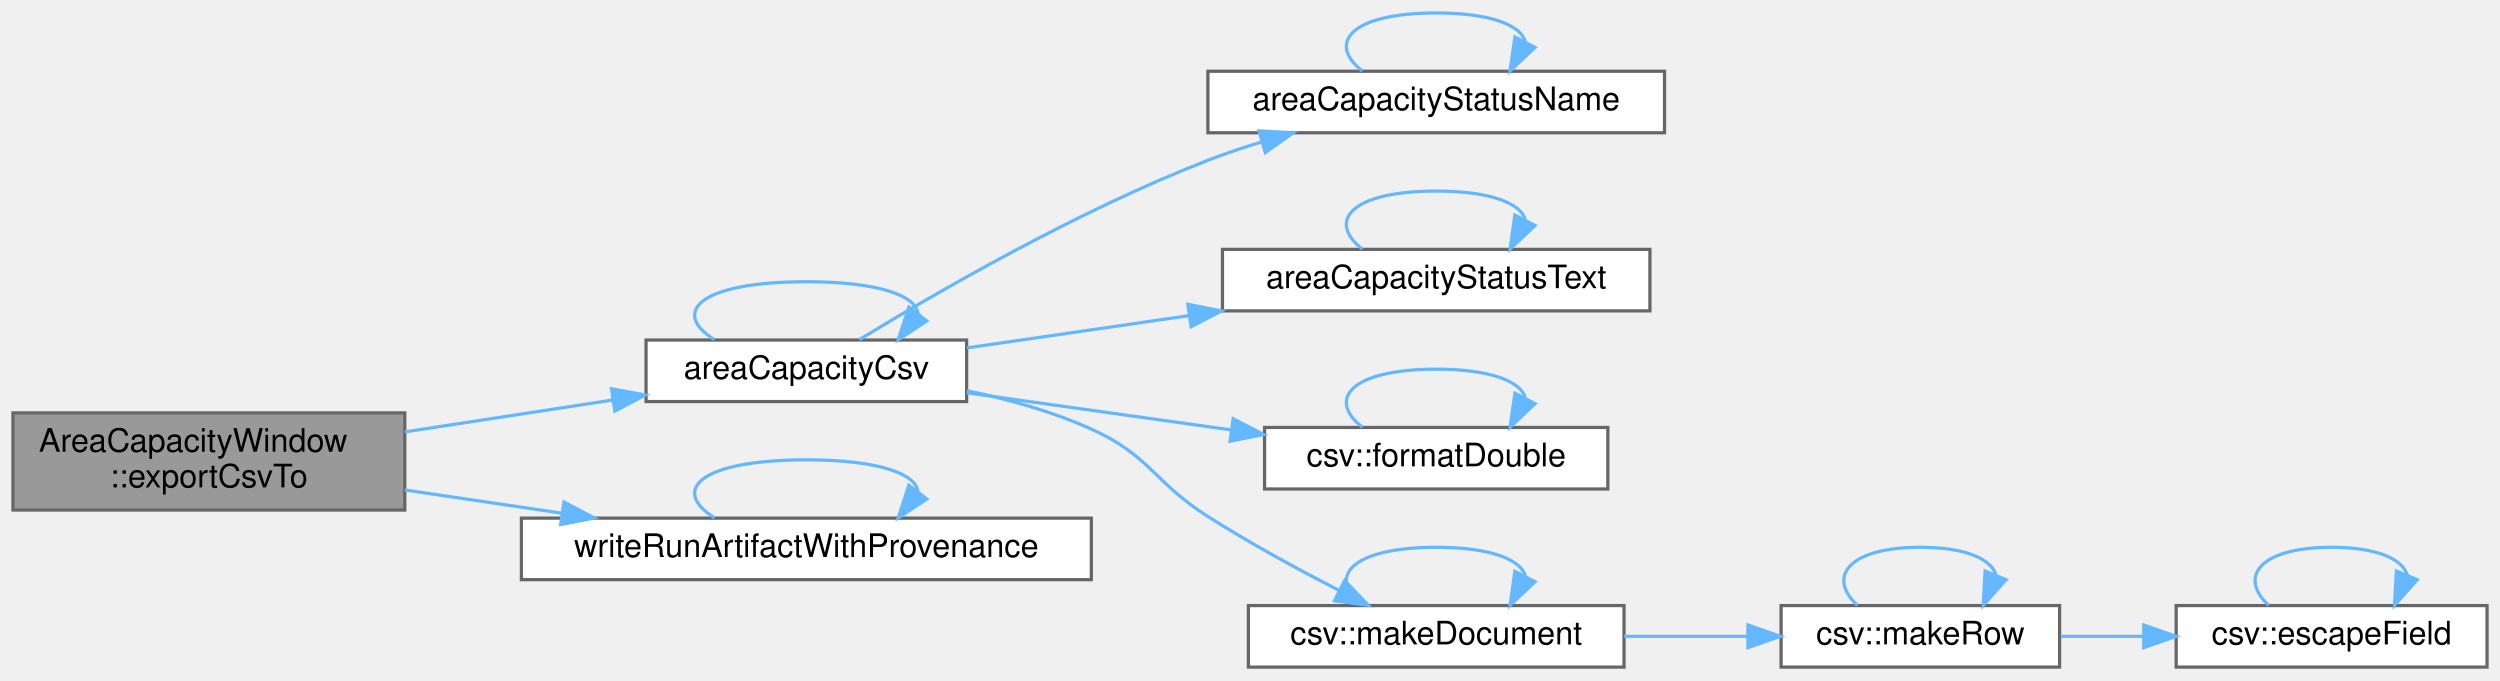
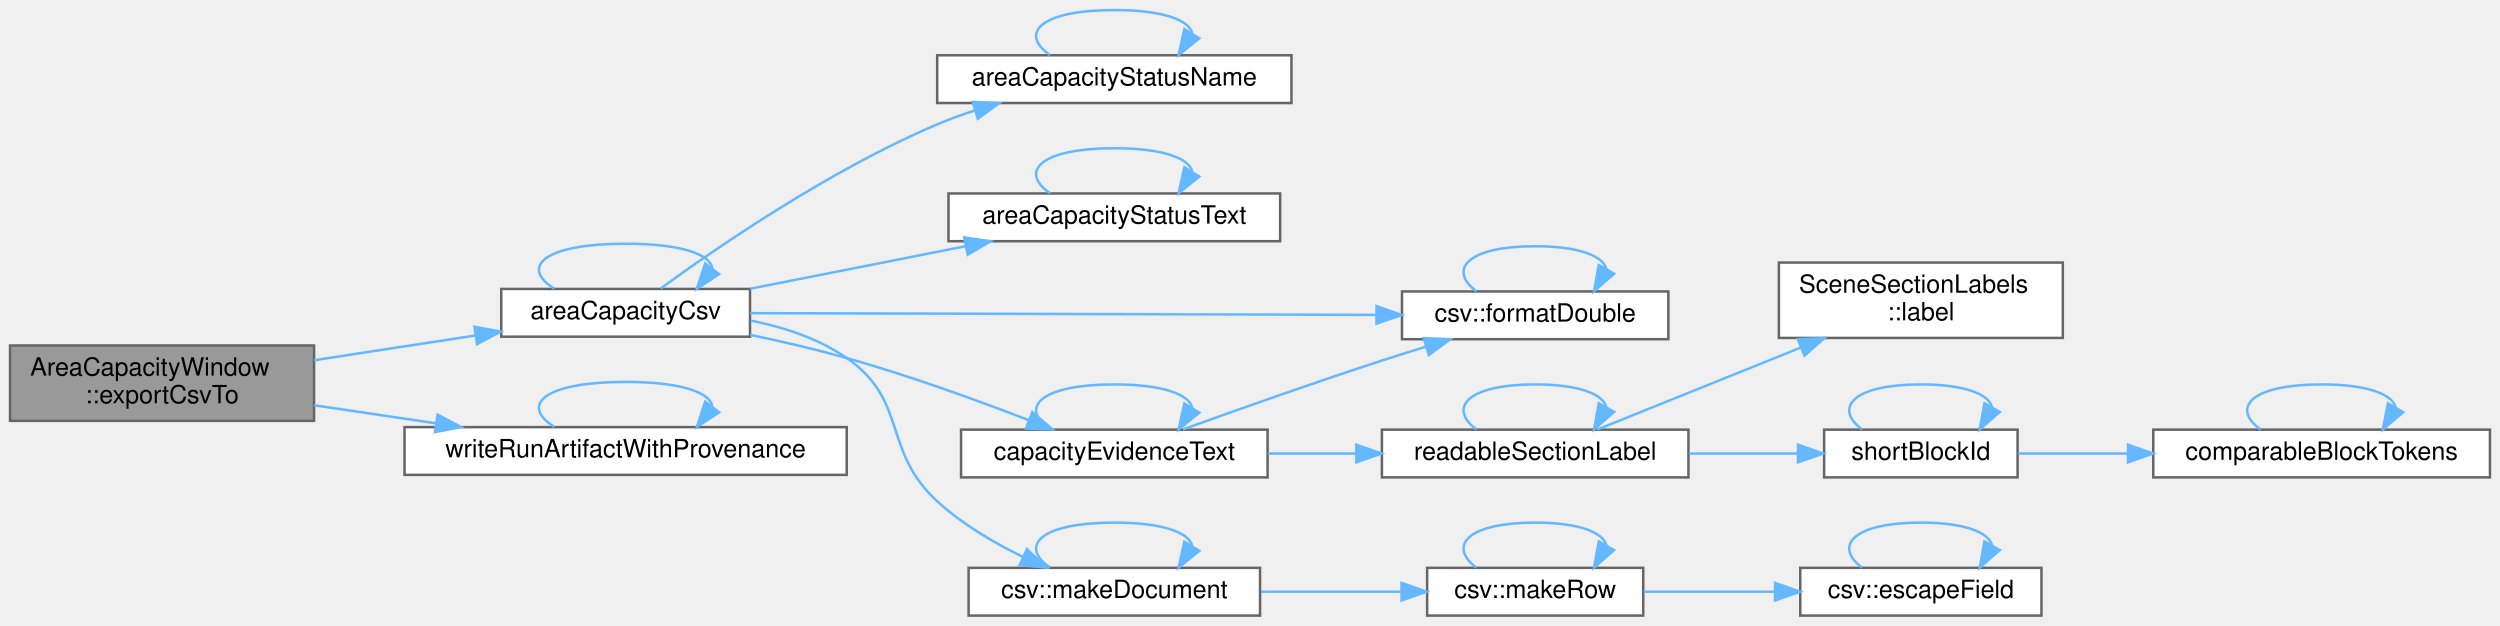
- <svg xmlns="http://www.w3.org/2000/svg" xmlns:xlink="http://www.w3.org/1999/xlink" width="772pt" height="210pt" viewBox="0.00 0.00 772.00 210.00">
-   <g id="graph0" class="graph" transform="scale(1 1) rotate(0) translate(4 206)">
+ <svg xmlns="http://www.w3.org/2000/svg" xmlns:xlink="http://www.w3.org/1999/xlink" width="995pt" height="249pt" viewBox="0.00 0.00 995.00 249.00">
+   <g id="graph0" class="graph" transform="scale(1 1) rotate(0) translate(4 245)">
    <g id="Node000001" class="node">
      <g id="a_Node000001">
        <a xlink:title="Writes area_capacity.csv and the provenance sidecar. False when the result has no resource row or a w...">
-           <polygon fill="#999999" stroke="#666666" points="121,-78.5 0,-78.5 0,-48.5 121,-48.5 121,-78.5" />
-           <text text-anchor="start" x="8" y="-66.5" font-family="Helvetica,sans-Serif" font-size="10.00">AreaCapacityWindow</text>
-           <text text-anchor="middle" x="60.5" y="-55.5" font-family="Helvetica,sans-Serif" font-size="10.00">::exportCsvTo</text>
+           <polygon fill="#999999" stroke="#666666" points="121,-107.5 0,-107.5 0,-77.5 121,-77.5 121,-107.5" />
+           <text text-anchor="start" x="8" y="-95.5" font-family="Helvetica,sans-Serif" font-size="10.00">AreaCapacityWindow</text>
+           <text text-anchor="middle" x="60.5" y="-84.5" font-family="Helvetica,sans-Serif" font-size="10.00">::exportCsvTo</text>
        </a>
      </g>
    </g>
    <g id="Node000002" class="node">
      <g id="a_Node000002">
        <a xlink:href="_area_capacity_window_8cpp.html#aff8399b3104bcfb224d0f7299d1a66c8" target="_top" xlink:title=" ">
-           <polygon fill="white" stroke="#666666" points="294.5,-101 195.5,-101 195.5,-82 294.5,-82 294.5,-101" />
-           <text text-anchor="middle" x="245" y="-89" font-family="Helvetica,sans-Serif" font-size="10.00">areaCapacityCsv</text>
+           <polygon fill="white" stroke="#666666" points="294.5,-130 195.5,-130 195.5,-111 294.5,-111 294.5,-130" />
+           <text text-anchor="middle" x="245" y="-118" font-family="Helvetica,sans-Serif" font-size="10.00">areaCapacityCsv</text>
        </a>
      </g>
    </g>
    <g id="edge1_Node000001_Node000002" class="edge">
      <g id="a_edge1_Node000001_Node000002">
        <a xlink:title=" ">
-           <path fill="none" stroke="#63b8ff" d="M121,-72.63C141.56,-75.78 164.57,-79.31 185.08,-82.46" />
-           <polygon fill="#63b8ff" stroke="#63b8ff" points="184.82,-85.96 195.24,-84.02 185.88,-79.04 184.82,-85.96" />
-         </a>
-       </g>
-     </g>
-     <g id="Node000009" class="node">
-       <g id="a_Node000009">
+           <path fill="none" stroke="#63b8ff" d="M121,-101.63C141.56,-104.78 164.57,-108.31 185.08,-111.46" />
+           <polygon fill="#63b8ff" stroke="#63b8ff" points="184.82,-114.96 195.24,-113.02 185.88,-108.04 184.82,-114.96" />
+         </a>
+       </g>
+     </g>
+     <g id="Node000014" class="node">
+       <g id="a_Node000014">
        <a xlink:href="_run_results_8cpp.html#a2da8b4613133af536cad7cc3a2703daa" target="_top" xlink:title=" ">
-           <polygon fill="white" stroke="#666666" points="333,-46 157,-46 157,-27 333,-27 333,-46" />
-           <text text-anchor="middle" x="245" y="-34" font-family="Helvetica,sans-Serif" font-size="10.00">writeRunArtifactWithProvenance</text>
-         </a>
-       </g>
-     </g>
-     <g id="edge15_Node000001_Node000009" class="edge">
-       <g id="a_edge15_Node000001_Node000009">
-         <a xlink:title=" ">
-           <path fill="none" stroke="#63b8ff" d="M121,-54.7C136.51,-52.4 153.41,-49.9 169.58,-47.51" />
-           <polygon fill="#63b8ff" stroke="#63b8ff" points="170.16,-50.96 179.54,-46.04 169.13,-44.04 170.16,-50.96" />
+           <polygon fill="white" stroke="#666666" points="333,-75 157,-75 157,-56 333,-56 333,-75" />
+           <text text-anchor="middle" x="245" y="-63" font-family="Helvetica,sans-Serif" font-size="10.00">writeRunArtifactWithProvenance</text>
+         </a>
+       </g>
+     </g>
+     <g id="edge25_Node000001_Node000014" class="edge">
+       <g id="a_edge25_Node000001_Node000014">
+         <a xlink:title=" ">
+           <path fill="none" stroke="#63b8ff" d="M121,-83.7C136.51,-81.4 153.41,-78.9 169.58,-76.51" />
+           <polygon fill="#63b8ff" stroke="#63b8ff" points="170.16,-79.96 179.54,-75.04 169.13,-73.04 170.16,-79.96" />
        </a>
      </g>
    </g>
    <g id="edge2_Node000002_Node000002" class="edge">
      <g id="a_edge2_Node000002_Node000002">
        <a xlink:title=" ">
-           <path fill="none" stroke="#63b8ff" d="M216.64,-101.08C202.84,-109.73 212.3,-119 245,-119 267.48,-119 278.98,-114.62 279.48,-109.07" />
-           <polygon fill="#63b8ff" stroke="#63b8ff" points="282.22,-106.89 273.36,-101.08 276.66,-111.15 282.22,-106.89" />
+           <path fill="none" stroke="#63b8ff" d="M216.64,-130.08C202.84,-138.73 212.3,-148 245,-148 267.48,-148 278.98,-143.62 279.48,-138.07" />
+           <polygon fill="#63b8ff" stroke="#63b8ff" points="282.22,-135.89 273.36,-130.08 276.66,-140.15 282.22,-135.89" />
        </a>
      </g>
    </g>
    <g id="Node000003" class="node">
      <g id="a_Node000003">
        <a xlink:href="_area_capacity_window_8cpp.html#a30c14fdd0a08eef42a9d07bb94db095b" target="_top" xlink:title="The words of the window and of area_capacity.csv for a note: a short name of the kind,...">
-           <polygon fill="white" stroke="#666666" points="510,-184 369,-184 369,-165 510,-165 510,-184" />
-           <text text-anchor="middle" x="439.5" y="-172" font-family="Helvetica,sans-Serif" font-size="10.00">areaCapacityStatusName</text>
+           <polygon fill="white" stroke="#666666" points="510,-223 369,-223 369,-204 510,-204 510,-223" />
+           <text text-anchor="middle" x="439.5" y="-211" font-family="Helvetica,sans-Serif" font-size="10.00">areaCapacityStatusName</text>
        </a>
      </g>
    </g>
    <g id="edge3_Node000002_Node000003" class="edge">
      <g id="a_edge3_Node000002_Node000003">
        <a xlink:title=" ">
-           <path fill="none" stroke="#63b8ff" d="M261.37,-101.13C284.12,-115.04 328.46,-140.79 369,-156.5 374.23,-158.53 379.77,-160.4 385.35,-162.1" />
-           <polygon fill="#63b8ff" stroke="#63b8ff" points="384.79,-165.59 395.37,-165 386.73,-158.86 384.79,-165.59" />
+           <path fill="none" stroke="#63b8ff" d="M258.95,-130.19C280.64,-145.99 326.16,-177.36 369,-195.5 373.76,-197.51 378.79,-199.35 383.9,-201.01" />
+           <polygon fill="#63b8ff" stroke="#63b8ff" points="383.15,-204.44 393.73,-203.98 385.18,-197.74 383.15,-204.44" />
        </a>
      </g>
    </g>
    <g id="Node000004" class="node">
      <g id="a_Node000004">
        <a xlink:href="_area_capacity_window_8cpp.html#a8d6b3d0e9861f80a1f8b57b7475e8bdc" target="_top" xlink:title=" ">
-           <polygon fill="white" stroke="#666666" points="505.5,-129 373.5,-129 373.5,-110 505.5,-110 505.5,-129" />
-           <text text-anchor="middle" x="439.5" y="-117" font-family="Helvetica,sans-Serif" font-size="10.00">areaCapacityStatusText</text>
+           <polygon fill="white" stroke="#666666" points="505.5,-168 373.5,-168 373.5,-149 505.5,-149 505.5,-168" />
+           <text text-anchor="middle" x="439.5" y="-156" font-family="Helvetica,sans-Serif" font-size="10.00">areaCapacityStatusText</text>
        </a>
      </g>
    </g>
    <g id="edge5_Node000002_Node000004" class="edge">
      <g id="a_edge5_Node000002_Node000004">
        <a xlink:title=" ">
-           <path fill="none" stroke="#63b8ff" d="M294.58,-98.57C315.34,-101.59 340.06,-105.18 363.11,-108.53" />
-           <polygon fill="#63b8ff" stroke="#63b8ff" points="362.81,-112.03 373.21,-110 363.82,-105.1 362.81,-112.03" />
+           <path fill="none" stroke="#63b8ff" d="M294.58,-130.09C320.66,-135.24 353.01,-141.62 380.42,-147.03" />
+           <polygon fill="#63b8ff" stroke="#63b8ff" points="379.78,-150.48 390.27,-148.98 381.14,-143.61 379.78,-150.48" />
        </a>
      </g>
    </g>
    <g id="Node000005" class="node">
      <g id="a_Node000005">
-         <a xlink:href="namespacecsv.html#a31b42e8f36642fcbeb44b675adffe685" target="_top" xlink:title=" ">
-           <polygon fill="white" stroke="#666666" points="492.5,-74 386.5,-74 386.5,-55 492.5,-55 492.5,-74" />
-           <text text-anchor="middle" x="439.5" y="-62" font-family="Helvetica,sans-Serif" font-size="10.00">csv::formatDouble</text>
+         <a xlink:href="_run_exports_8cpp.html#a377514d82329bc112de7abd1211fa0fb" target="_top" xlink:title=" ">
+           <polygon fill="white" stroke="#666666" points="500.5,-74 378.5,-74 378.5,-55 500.5,-55 500.5,-74" />
+           <text text-anchor="middle" x="439.5" y="-62" font-family="Helvetica,sans-Serif" font-size="10.00">capacityEvidenceText</text>
        </a>
      </g>
    </g>
    <g id="edge7_Node000002_Node000005" class="edge">
      <g id="a_edge7_Node000002_Node000005">
        <a xlink:title=" ">
-           <path fill="none" stroke="#63b8ff" d="M294.58,-84.69C319.37,-81.21 349.8,-76.94 376.29,-73.23" />
-           <polygon fill="#63b8ff" stroke="#63b8ff" points="376.81,-76.69 386.22,-71.83 375.84,-69.76 376.81,-76.69" />
+           <path fill="none" stroke="#63b8ff" d="M294.61,-111.71C307.2,-109.09 320.68,-105.97 333,-102.5 357.64,-95.55 384.8,-85.72 405.39,-77.79" />
+           <polygon fill="#63b8ff" stroke="#63b8ff" points="406.88,-80.97 414.93,-74.08 404.34,-74.45 406.88,-80.97" />
        </a>
      </g>
    </g>
    <g id="Node000006" class="node">
      <g id="a_Node000006">
+         <a xlink:href="namespacecsv.html#a31b42e8f36642fcbeb44b675adffe685" target="_top" xlink:title=" ">
+           <polygon fill="white" stroke="#666666" points="660,-129 554,-129 554,-110 660,-110 660,-129" />
+           <text text-anchor="middle" x="607" y="-117" font-family="Helvetica,sans-Serif" font-size="10.00">csv::formatDouble</text>
+         </a>
+       </g>
+     </g>
+     <g id="edge18_Node000002_Node000006" class="edge">
+       <g id="a_edge18_Node000002_Node000006">
+         <a xlink:title=" ">
+           <path fill="none" stroke="#63b8ff" d="M294.55,-120.37C359.03,-120.19 473,-119.87 543.74,-119.67" />
+           <polygon fill="#63b8ff" stroke="#63b8ff" points="543.86,-123.17 553.85,-119.64 543.84,-116.17 543.86,-123.17" />
+         </a>
+       </g>
+     </g>
+     <g id="Node000011" class="node">
+       <g id="a_Node000011">
        <a xlink:href="namespacecsv.html#aba9d7f2dca2f249d831ceaa611460c5a" target="_top" xlink:title="Build a full document from a header row followed by data rows, each ended by kLineEnding.">
          <polygon fill="white" stroke="#666666" points="497.5,-19 381.5,-19 381.5,0 497.5,0 497.5,-19" />
          <text text-anchor="middle" x="439.5" y="-7" font-family="Helvetica,sans-Serif" font-size="10.00">csv::makeDocument</text>
        </a>
      </g>
    </g>
-     <g id="edge9_Node000002_Node000006" class="edge">
-       <g id="a_edge9_Node000002_Node000006">
-         <a xlink:title=" ">
-           <path fill="none" stroke="#63b8ff" d="M294.6,-85.35C307.44,-82.69 321.05,-78.89 333,-73.5 351.23,-65.28 352.12,-57.23 369,-46.5 381.87,-38.32 396.72,-30.24 409.38,-23.73" />
-           <polygon fill="#63b8ff" stroke="#63b8ff" points="411.23,-26.72 418.57,-19.08 408.07,-20.47 411.23,-26.72" />
+     <g id="edge19_Node000002_Node000011" class="edge">
+       <g id="a_edge19_Node000002_Node000011">
+         <a xlink:title=" ">
+           <path fill="none" stroke="#63b8ff" d="M294.81,-117.4C308.07,-114.77 321.84,-110.23 333,-102.5 357.63,-85.44 346.93,-65.76 369,-45.5 378.87,-36.44 391.46,-29.01 403.19,-23.31" />
+           <polygon fill="#63b8ff" stroke="#63b8ff" points="404.73,-26.46 412.36,-19.11 401.81,-20.09 404.73,-26.46" />
        </a>
      </g>
    </g>
    <g id="edge4_Node000003_Node000003" class="edge">
      <g id="a_edge4_Node000003_Node000003">
        <a xlink:title=" ">
-           <path fill="none" stroke="#63b8ff" d="M416.69,-184.08C405.59,-192.73 413.2,-202 439.5,-202 456.35,-202 465.53,-198.2 467.03,-193.19" />
-           <polygon fill="#63b8ff" stroke="#63b8ff" points="470.02,-191.35 462.31,-184.08 463.8,-194.57 470.02,-191.35" />
+           <path fill="none" stroke="#63b8ff" d="M413.91,-223.08C401.47,-231.73 410,-241 439.5,-241 458.86,-241 469.19,-237.01 470.49,-231.82" />
+           <polygon fill="#63b8ff" stroke="#63b8ff" points="473.32,-229.75 465.09,-223.08 467.37,-233.43 473.32,-229.75" />
        </a>
      </g>
    </g>
    <g id="edge6_Node000004_Node000004" class="edge">
      <g id="a_edge6_Node000004_Node000004">
        <a xlink:title=" ">
-           <path fill="none" stroke="#63b8ff" d="M416.69,-129.08C405.59,-137.73 413.2,-147 439.5,-147 456.35,-147 465.53,-143.2 467.03,-138.19" />
-           <polygon fill="#63b8ff" stroke="#63b8ff" points="470.02,-136.35 462.31,-129.08 463.8,-139.57 470.02,-136.35" />
+           <path fill="none" stroke="#63b8ff" d="M413.91,-168.08C401.47,-176.73 410,-186 439.5,-186 458.86,-186 469.19,-182.01 470.49,-176.82" />
+           <polygon fill="#63b8ff" stroke="#63b8ff" points="473.32,-174.75 465.09,-168.08 467.37,-178.43 473.32,-174.75" />
        </a>
      </g>
    </g>
    <g id="edge8_Node000005_Node000005" class="edge">
      <g id="a_edge8_Node000005_Node000005">
        <a xlink:title=" ">
-           <path fill="none" stroke="#63b8ff" d="M416.69,-74.08C405.59,-82.73 413.2,-92 439.5,-92 456.35,-92 465.53,-88.2 467.03,-83.19" />
-           <polygon fill="#63b8ff" stroke="#63b8ff" points="470.02,-81.35 462.31,-74.08 463.8,-84.57 470.02,-81.35" />
+           <path fill="none" stroke="#63b8ff" d="M413.91,-74.08C401.47,-82.73 410,-92 439.5,-92 458.86,-92 469.19,-88.01 470.49,-82.82" />
+           <polygon fill="#63b8ff" stroke="#63b8ff" points="473.32,-80.75 465.09,-74.08 467.37,-84.43 473.32,-80.75" />
+         </a>
+       </g>
+     </g>
+     <g id="edge9_Node000005_Node000006" class="edge">
+       <g id="a_edge9_Node000005_Node000006">
+         <a xlink:title=" ">
+           <path fill="none" stroke="#63b8ff" d="M466.83,-74.11C488.11,-81.79 518.87,-92.68 546,-101.5 551.63,-103.33 557.58,-105.2 563.46,-107" />
+           <polygon fill="#63b8ff" stroke="#63b8ff" points="562.63,-110.41 573.22,-109.96 564.67,-103.71 562.63,-110.41" />
+         </a>
+       </g>
+     </g>
+     <g id="Node000007" class="node">
+       <g id="a_Node000007">
+         <a xlink:href="_blocking_time_diagram_8cpp.html#a3bb2c1995320c79d30288260f90e0bd3" target="_top" xlink:title=" ">
+           <polygon fill="white" stroke="#666666" points="668,-74 546,-74 546,-55 668,-55 668,-74" />
+           <text text-anchor="middle" x="607" y="-62" font-family="Helvetica,sans-Serif" font-size="10.00">readableSectionLabel</text>
+         </a>
+       </g>
+     </g>
+     <g id="edge11_Node000005_Node000007" class="edge">
+       <g id="a_edge11_Node000005_Node000007">
+         <a xlink:title=" ">
+           <path fill="none" stroke="#63b8ff" d="M500.72,-64.5C512.08,-64.5 524.06,-64.5 535.71,-64.5" />
+           <polygon fill="#63b8ff" stroke="#63b8ff" points="535.83,-68 545.83,-64.5 535.83,-61 535.83,-68" />
        </a>
      </g>
    </g>
    <g id="edge10_Node000006_Node000006" class="edge">
      <g id="a_edge10_Node000006_Node000006">
        <a xlink:title=" ">
-           <path fill="none" stroke="#63b8ff" d="M416.69,-19.08C405.59,-27.73 413.2,-37 439.5,-37 456.35,-37 465.53,-33.2 467.03,-28.19" />
-           <polygon fill="#63b8ff" stroke="#63b8ff" points="470.02,-26.35 462.31,-19.08 463.8,-29.57 470.02,-26.35" />
-         </a>
-       </g>
-     </g>
-     <g id="Node000007" class="node">
-       <g id="a_Node000007">
-         <a xlink:href="namespacecsv.html#acd91ce7525c4a083534a804c9fcc18c9" target="_top" xlink:title="Join fields into one record, escaping each field. The record has no line terminator.">
-           <polygon fill="white" stroke="#666666" points="632,-19 546,-19 546,0 632,0 632,-19" />
-           <text text-anchor="middle" x="589" y="-7" font-family="Helvetica,sans-Serif" font-size="10.00">csv::makeRow</text>
-         </a>
-       </g>
-     </g>
-     <g id="edge11_Node000006_Node000007" class="edge">
-       <g id="a_edge11_Node000006_Node000007">
-         <a xlink:title=" ">
-           <path fill="none" stroke="#63b8ff" d="M497.53,-9.5C510.07,-9.5 523.29,-9.5 535.63,-9.5" />
-           <polygon fill="#63b8ff" stroke="#63b8ff" points="535.76,-13 545.76,-9.5 535.76,-6 535.76,-13" />
-         </a>
-       </g>
-     </g>
-     <g id="edge14_Node000007_Node000007" class="edge">
-       <g id="a_edge14_Node000007_Node000007">
-         <a xlink:title=" ">
-           <path fill="none" stroke="#63b8ff" d="M569.58,-19.08C560.13,-27.73 566.61,-37 589,-37 603,-37 610.77,-33.38 612.33,-28.55" />
-           <polygon fill="#63b8ff" stroke="#63b8ff" points="615.47,-26.99 608.42,-19.08 609,-29.66 615.47,-26.99" />
+           <path fill="none" stroke="#63b8ff" d="M583.57,-129.08C572.18,-137.73 579.98,-147 607,-147 624.73,-147 634.19,-143.01 635.37,-137.82" />
+           <polygon fill="#63b8ff" stroke="#63b8ff" points="638.4,-136.06 630.43,-129.08 632.31,-139.51 638.4,-136.06" />
+         </a>
+       </g>
+     </g>
+     <g id="edge13_Node000007_Node000007" class="edge">
+       <g id="a_edge13_Node000007_Node000007">
+         <a xlink:title=" ">
+           <path fill="none" stroke="#63b8ff" d="M583.57,-74.08C572.18,-82.73 579.98,-92 607,-92 624.73,-92 634.19,-88.01 635.37,-82.82" />
+           <polygon fill="#63b8ff" stroke="#63b8ff" points="638.4,-81.06 630.43,-74.08 632.31,-84.51 638.4,-81.06" />
        </a>
      </g>
    </g>
    <g id="Node000008" class="node">
      <g id="a_Node000008">
-         <a xlink:href="namespacecsv.html#ac42a140daf21e33ead22383e2cc7cc21" target="_top" xlink:title=" ">
-           <polygon fill="white" stroke="#666666" points="764,-19 668,-19 668,0 764,0 764,-19" />
-           <text text-anchor="middle" x="716" y="-7" font-family="Helvetica,sans-Serif" font-size="10.00">csv::escapeField</text>
+         <a xlink:href="struct_scene_section_labels.html#a8ca1ad810db82d81a695b19c0298e585" target="_top" xlink:title=" ">
+           <polygon fill="white" stroke="#666666" points="817,-140.5 704,-140.5 704,-110.5 817,-110.5 817,-140.5" />
+           <text text-anchor="start" x="712" y="-128.5" font-family="Helvetica,sans-Serif" font-size="10.00">SceneSectionLabels</text>
+           <text text-anchor="middle" x="760.5" y="-117.5" font-family="Helvetica,sans-Serif" font-size="10.00">::label</text>
        </a>
      </g>
    </g>
    <g id="edge12_Node000007_Node000008" class="edge">
      <g id="a_edge12_Node000007_Node000008">
        <a xlink:title=" ">
-           <path fill="none" stroke="#63b8ff" d="M632.32,-9.5C640.57,-9.5 649.34,-9.5 657.97,-9.5" />
-           <polygon fill="#63b8ff" stroke="#63b8ff" points="658,-13 668,-9.5 658,-6 658,-13" />
-         </a>
-       </g>
-     </g>
-     <g id="edge13_Node000008_Node000008" class="edge">
-       <g id="a_edge13_Node000008_Node000008">
-         <a xlink:title=" ">
-           <path fill="none" stroke="#63b8ff" d="M696.58,-19.08C687.13,-27.73 693.61,-37 716,-37 730,-37 737.77,-33.38 739.33,-28.55" />
-           <polygon fill="#63b8ff" stroke="#63b8ff" points="742.47,-26.99 735.42,-19.08 736,-29.66 742.47,-26.99" />
-         </a>
-       </g>
-     </g>
-     <g id="edge16_Node000009_Node000009" class="edge">
-       <g id="a_edge16_Node000009_Node000009">
-         <a xlink:title=" ">
-           <path fill="none" stroke="#63b8ff" d="M216.64,-46.08C202.84,-54.73 212.3,-64 245,-64 267.48,-64 278.98,-59.62 279.48,-54.07" />
-           <polygon fill="#63b8ff" stroke="#63b8ff" points="282.22,-51.89 273.36,-46.08 276.66,-56.15 282.22,-51.89" />
+           <path fill="none" stroke="#63b8ff" d="M631.67,-74.03C653.24,-82.72 685.73,-95.8 712.55,-106.6" />
+           <polygon fill="#63b8ff" stroke="#63b8ff" points="711.56,-109.97 722.15,-110.46 714.18,-103.48 711.56,-109.97" />
+         </a>
+       </g>
+     </g>
+     <g id="Node000009" class="node">
+       <g id="a_Node000009">
+         <a xlink:href="_blocking_time_diagram_8cpp.html#a71f3e00da322333deb9949ee1ef18a26" target="_top" xlink:title=" ">
+           <polygon fill="white" stroke="#666666" points="799,-74 722,-74 722,-55 799,-55 799,-74" />
+           <text text-anchor="middle" x="760.5" y="-62" font-family="Helvetica,sans-Serif" font-size="10.00">shortBlockId</text>
+         </a>
+       </g>
+     </g>
+     <g id="edge14_Node000007_Node000009" class="edge">
+       <g id="a_edge14_Node000007_Node000009">
+         <a xlink:title=" ">
+           <path fill="none" stroke="#63b8ff" d="M668.31,-64.5C682.65,-64.5 697.75,-64.5 711.45,-64.5" />
+           <polygon fill="#63b8ff" stroke="#63b8ff" points="711.62,-68 721.62,-64.5 711.62,-61 711.62,-68" />
+         </a>
+       </g>
+     </g>
+     <g id="edge17_Node000009_Node000009" class="edge">
+       <g id="a_edge17_Node000009_Node000009">
+         <a xlink:title=" ">
+           <path fill="none" stroke="#63b8ff" d="M737.07,-74.08C725.68,-82.73 733.48,-92 760.5,-92 778.23,-92 787.69,-88.01 788.87,-82.82" />
+           <polygon fill="#63b8ff" stroke="#63b8ff" points="791.9,-81.06 783.93,-74.08 785.81,-84.51 791.9,-81.06" />
+         </a>
+       </g>
+     </g>
+     <g id="Node000010" class="node">
+       <g id="a_Node000010">
+         <a xlink:href="_blocking_time_diagram_8cpp.html#aaaaf79ea1a3e7a4f74ca8d1e1907e458" target="_top" xlink:title=" ">
+           <polygon fill="white" stroke="#666666" points="987,-74 853,-74 853,-55 987,-55 987,-74" />
+           <text text-anchor="middle" x="920" y="-62" font-family="Helvetica,sans-Serif" font-size="10.00">comparableBlockTokens</text>
+         </a>
+       </g>
+     </g>
+     <g id="edge15_Node000009_Node000010" class="edge">
+       <g id="a_edge15_Node000009_Node000010">
+         <a xlink:title=" ">
+           <path fill="none" stroke="#63b8ff" d="M799.23,-64.5C812.31,-64.5 827.5,-64.5 842.57,-64.5" />
+           <polygon fill="#63b8ff" stroke="#63b8ff" points="842.96,-68 852.96,-64.5 842.96,-61 842.96,-68" />
+         </a>
+       </g>
+     </g>
+     <g id="edge16_Node000010_Node000010" class="edge">
+       <g id="a_edge16_Node000010_Node000010">
+         <a xlink:title=" ">
+           <path fill="none" stroke="#63b8ff" d="M895.65,-74.08C883.8,-82.73 891.92,-92 920,-92 938.43,-92 948.26,-88.01 949.49,-82.82" />
+           <polygon fill="#63b8ff" stroke="#63b8ff" points="952.44,-80.93 944.35,-74.08 946.41,-84.48 952.44,-80.93" />
+         </a>
+       </g>
+     </g>
+     <g id="edge20_Node000011_Node000011" class="edge">
+       <g id="a_edge20_Node000011_Node000011">
+         <a xlink:title=" ">
+           <path fill="none" stroke="#63b8ff" d="M413.91,-19.08C401.47,-27.73 410,-37 439.5,-37 458.86,-37 469.19,-33.01 470.49,-27.82" />
+           <polygon fill="#63b8ff" stroke="#63b8ff" points="473.32,-25.75 465.09,-19.08 467.37,-29.43 473.32,-25.75" />
+         </a>
+       </g>
+     </g>
+     <g id="Node000012" class="node">
+       <g id="a_Node000012">
+         <a xlink:href="namespacecsv.html#acd91ce7525c4a083534a804c9fcc18c9" target="_top" xlink:title="Join fields into one record, escaping each field. The record has no line terminator.">
+           <polygon fill="white" stroke="#666666" points="650,-19 564,-19 564,0 650,0 650,-19" />
+           <text text-anchor="middle" x="607" y="-7" font-family="Helvetica,sans-Serif" font-size="10.00">csv::makeRow</text>
+         </a>
+       </g>
+     </g>
+     <g id="edge21_Node000011_Node000012" class="edge">
+       <g id="a_edge21_Node000011_Node000012">
+         <a xlink:title=" ">
+           <path fill="none" stroke="#63b8ff" d="M497.92,-9.5C516.03,-9.5 535.92,-9.5 553.65,-9.5" />
+           <polygon fill="#63b8ff" stroke="#63b8ff" points="553.82,-13 563.82,-9.5 553.82,-6 553.82,-13" />
+         </a>
+       </g>
+     </g>
+     <g id="edge24_Node000012_Node000012" class="edge">
+       <g id="a_edge24_Node000012_Node000012">
+         <a xlink:title=" ">
+           <path fill="none" stroke="#63b8ff" d="M583.57,-19.08C572.18,-27.73 579.98,-37 607,-37 624.73,-37 634.19,-33.01 635.37,-27.82" />
+           <polygon fill="#63b8ff" stroke="#63b8ff" points="638.4,-26.06 630.43,-19.08 632.31,-29.51 638.4,-26.06" />
+         </a>
+       </g>
+     </g>
+     <g id="Node000013" class="node">
+       <g id="a_Node000013">
+         <a xlink:href="namespacecsv.html#ac42a140daf21e33ead22383e2cc7cc21" target="_top" xlink:title=" ">
+           <polygon fill="white" stroke="#666666" points="808.5,-19 712.5,-19 712.5,0 808.5,0 808.5,-19" />
+           <text text-anchor="middle" x="760.5" y="-7" font-family="Helvetica,sans-Serif" font-size="10.00">csv::escapeField</text>
+         </a>
+       </g>
+     </g>
+     <g id="edge22_Node000012_Node000013" class="edge">
+       <g id="a_edge22_Node000012_Node000013">
+         <a xlink:title=" ">
+           <path fill="none" stroke="#63b8ff" d="M650.2,-9.5C666.38,-9.5 685.11,-9.5 702.45,-9.5" />
+           <polygon fill="#63b8ff" stroke="#63b8ff" points="702.46,-13 712.46,-9.5 702.46,-6 702.46,-13" />
+         </a>
+       </g>
+     </g>
+     <g id="edge23_Node000013_Node000013" class="edge">
+       <g id="a_edge23_Node000013_Node000013">
+         <a xlink:title=" ">
+           <path fill="none" stroke="#63b8ff" d="M737.07,-19.08C725.68,-27.73 733.48,-37 760.5,-37 778.23,-37 787.69,-33.01 788.87,-27.82" />
+           <polygon fill="#63b8ff" stroke="#63b8ff" points="791.9,-26.06 783.93,-19.08 785.81,-29.51 791.9,-26.06" />
+         </a>
+       </g>
+     </g>
+     <g id="edge26_Node000014_Node000014" class="edge">
+       <g id="a_edge26_Node000014_Node000014">
+         <a xlink:title=" ">
+           <path fill="none" stroke="#63b8ff" d="M216.64,-75.08C202.84,-83.73 212.3,-93 245,-93 267.48,-93 278.98,-88.62 279.48,-83.07" />
+           <polygon fill="#63b8ff" stroke="#63b8ff" points="282.22,-80.89 273.36,-75.08 276.66,-85.15 282.22,-80.89" />
        </a>
      </g>
    </g>
  </g>
</svg>
